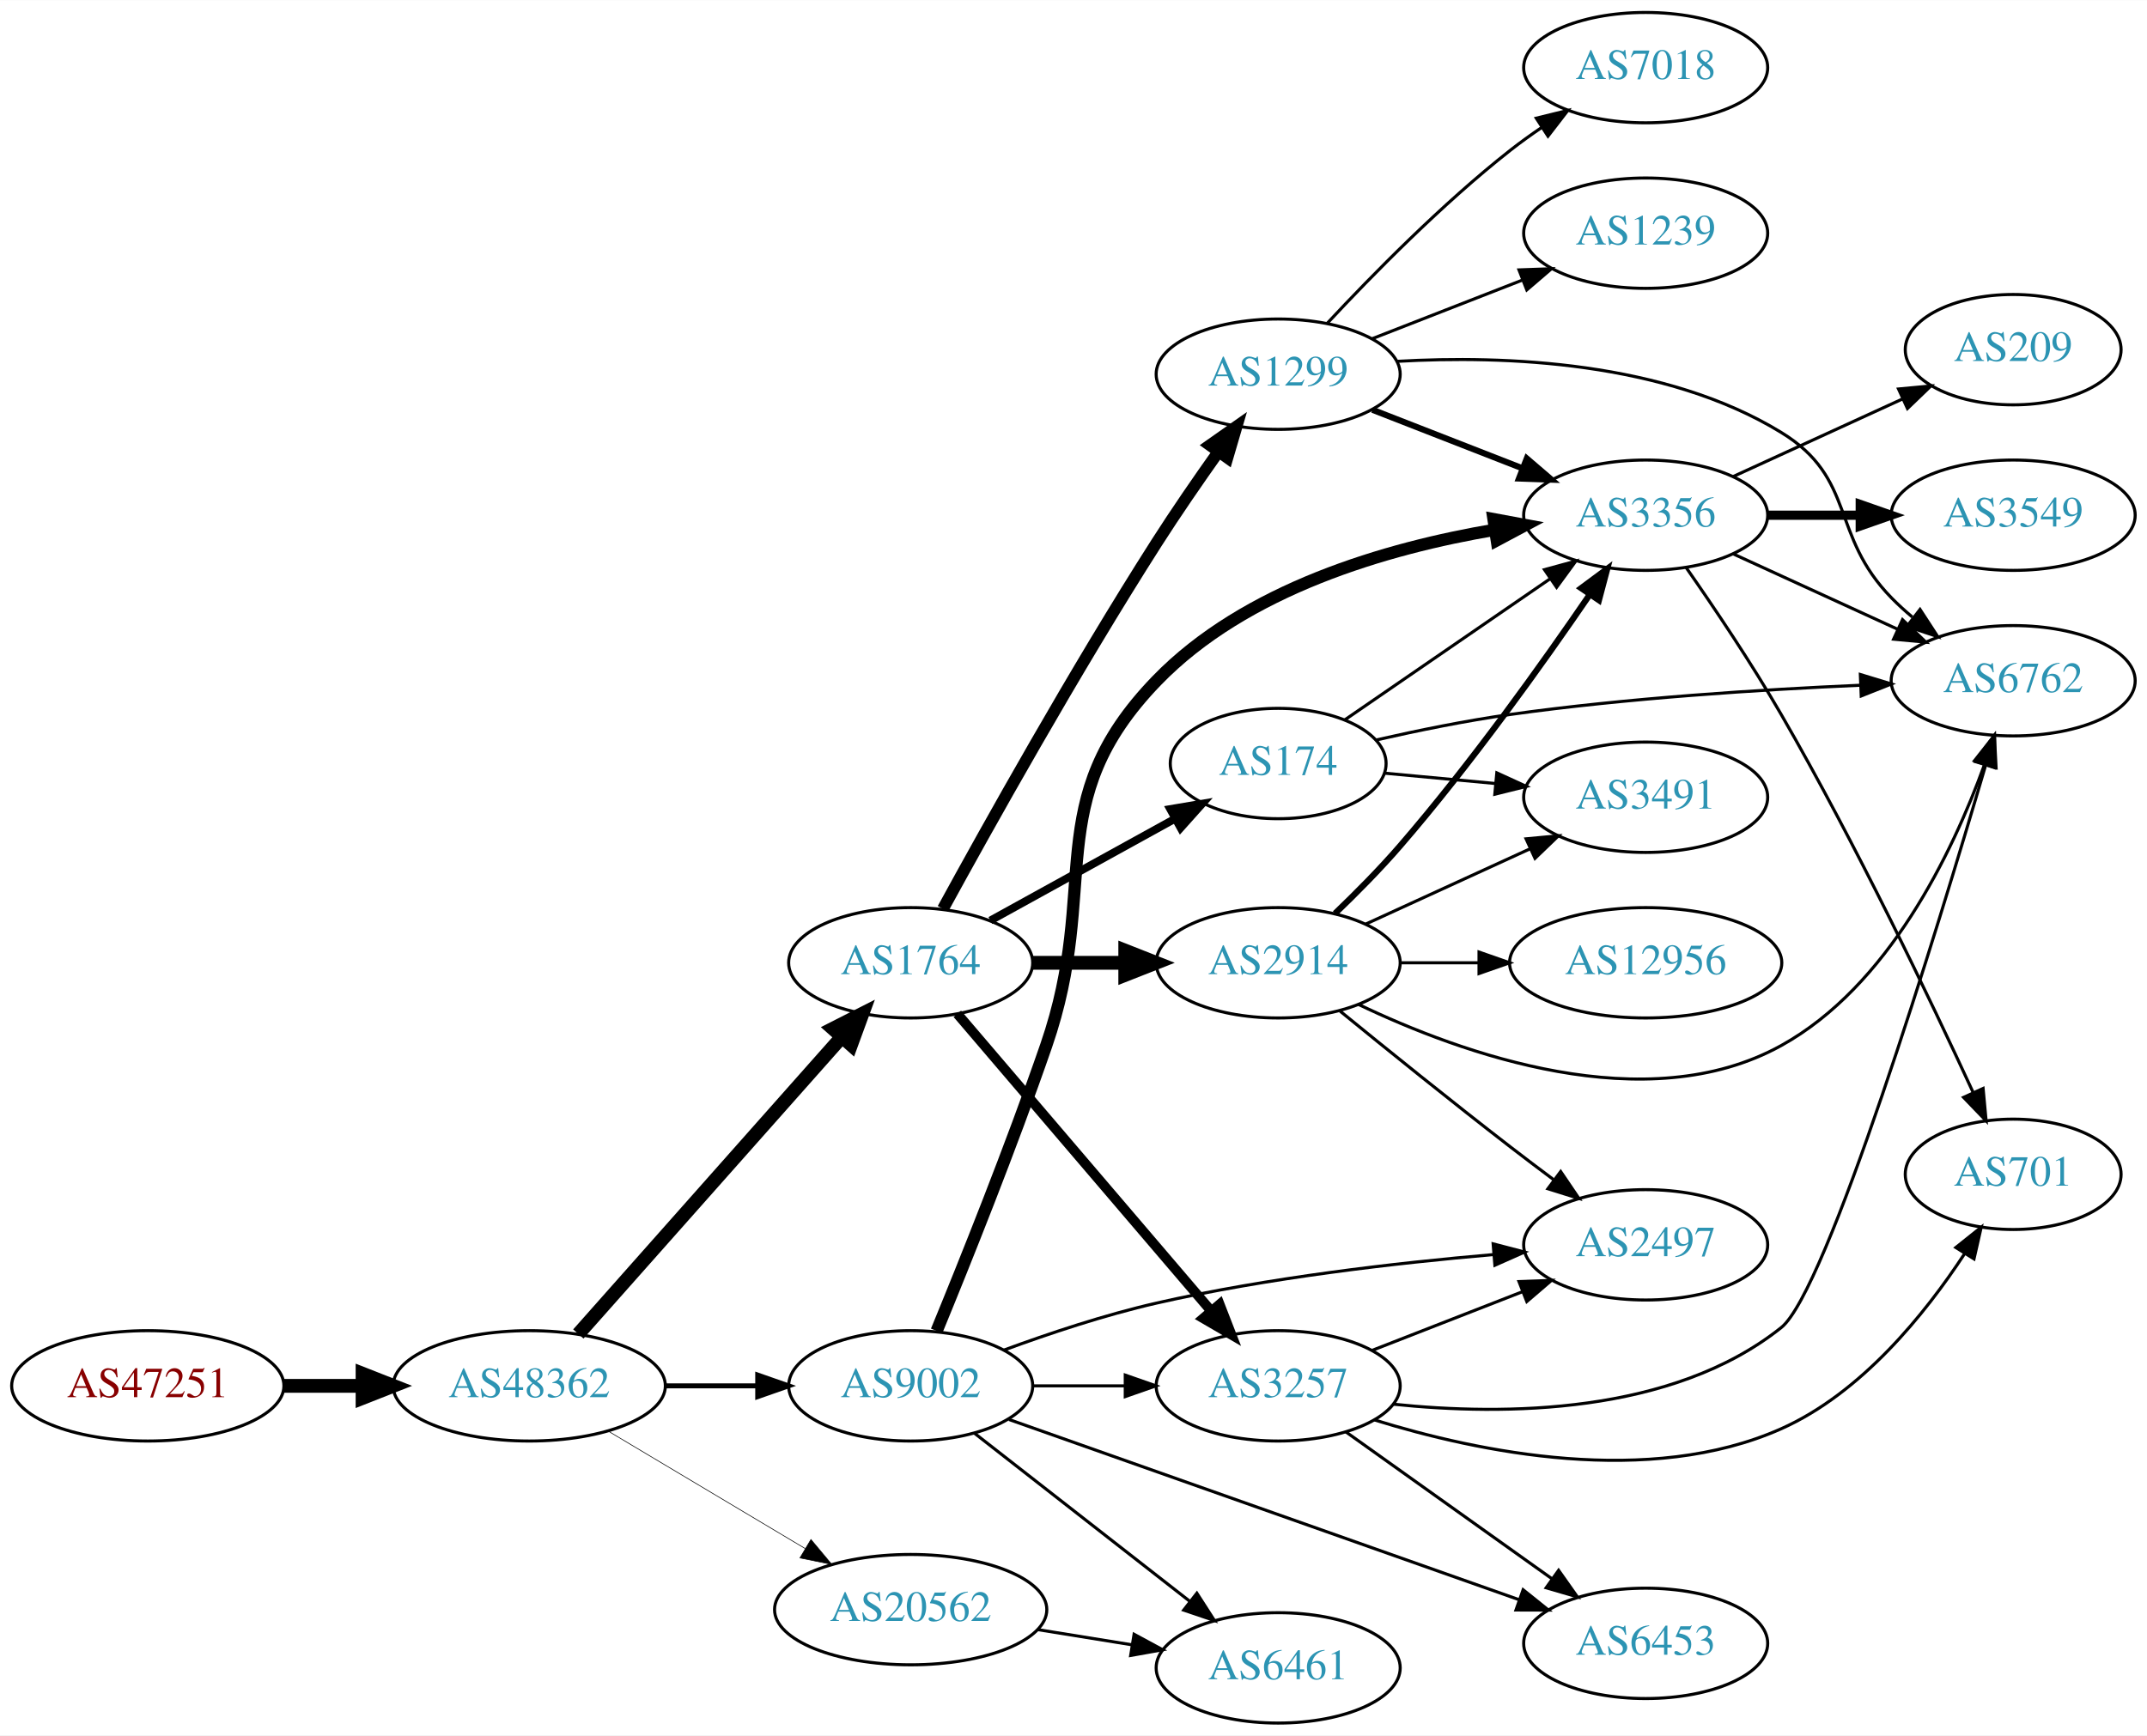
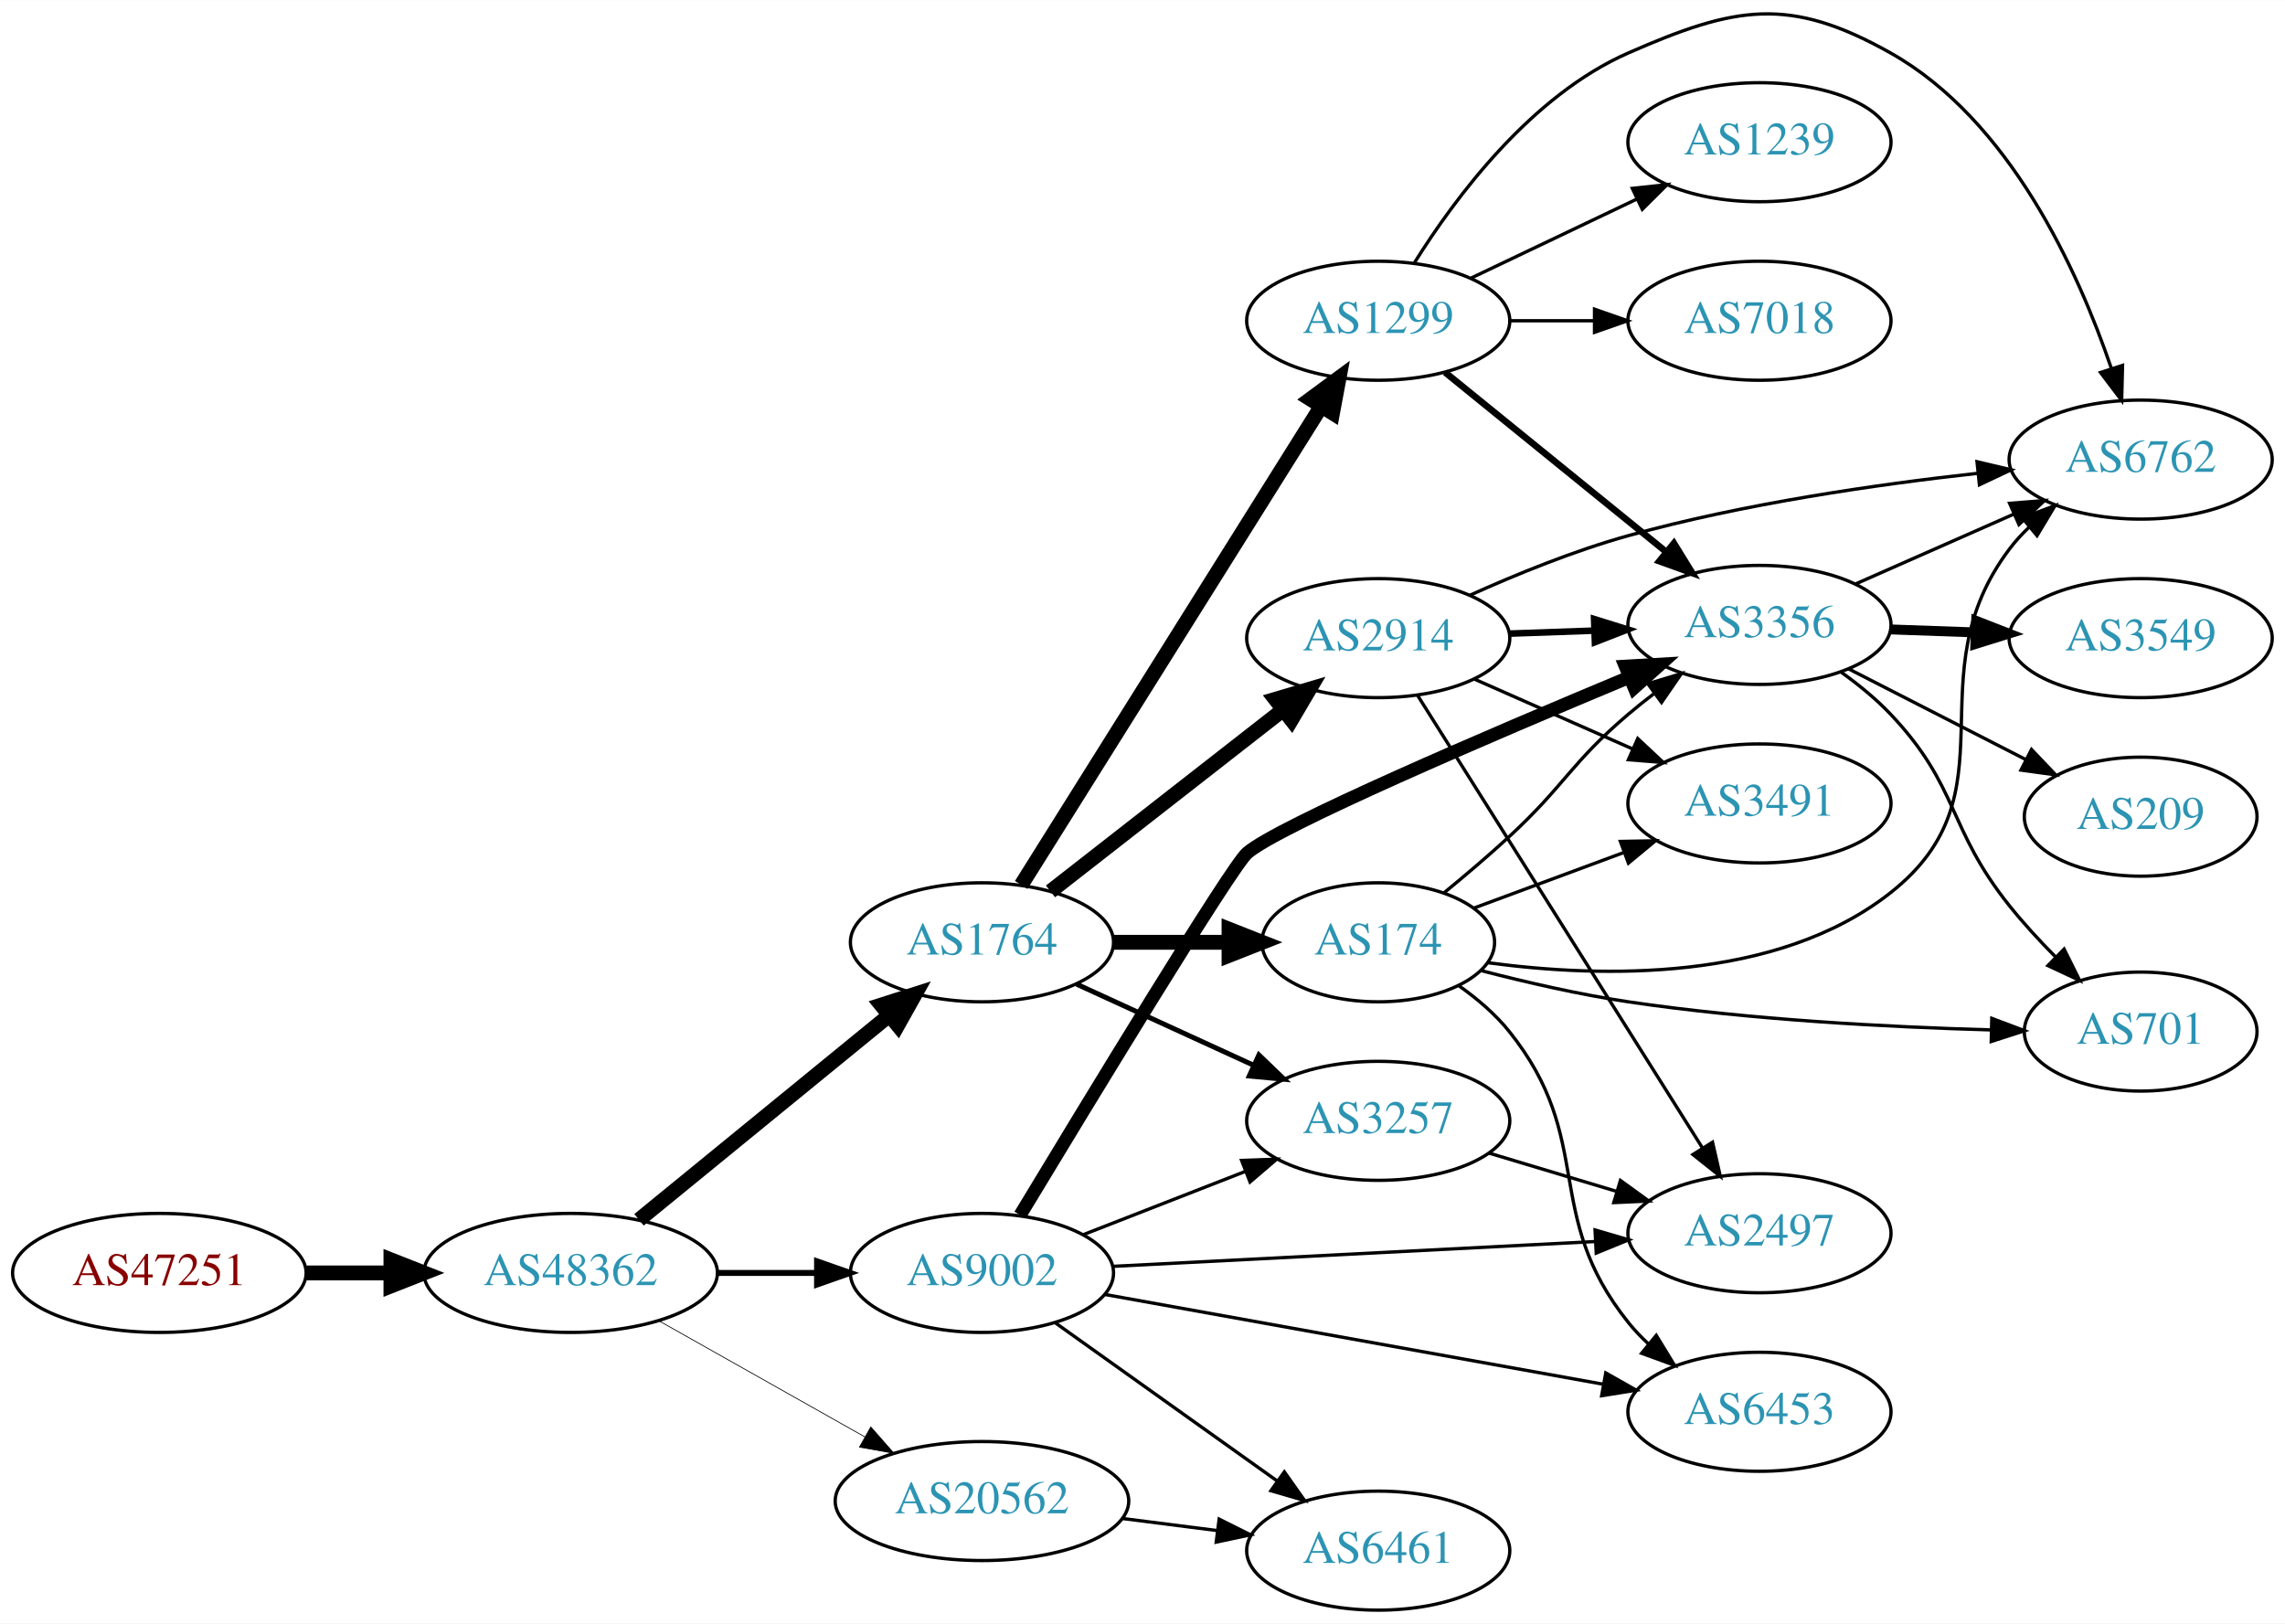
- <svg xmlns="http://www.w3.org/2000/svg" xmlns:xlink="http://www.w3.org/1999/xlink" width="700pt" height="566pt" viewBox="0.00 0.00 700.15 566.00">
-   <g id="graph0" class="graph" transform="scale(1 1) rotate(0) translate(4 562)">
-     <polygon fill="white" stroke="none" points="-4,4 -4,-562 696.155,-562 696.155,4 -4,4" />
+ <svg xmlns="http://www.w3.org/2000/svg" xmlns:xlink="http://www.w3.org/1999/xlink" width="691pt" height="491pt" viewBox="0.00 0.00 691.06 490.98">
+   <g id="graph0" class="graph" transform="scale(1 1) rotate(0) translate(4 486.984)">
+     <polygon fill="white" stroke="none" points="-4,4 -4,-486.984 687.055,-486.984 687.055,4 -4,4" />
    <g id="node1" class="node">
      <g id="a_node1">
        <a xlink:href="/asn/47251" xlink:title="AS47251 ~ VLBGIT Friesenecker e.U. [AT]">
-           <ellipse fill="#ffffff" stroke="black" cx="44.196" cy="-110" rx="44.393" ry="18" />
-           <text text-anchor="middle" x="44.196" y="-106.3" font-family="Times,serif" font-size="14.00" fill="#880000">AS47251</text>
+           <ellipse fill="#ffffff" stroke="black" cx="44.196" cy="-102" rx="44.393" ry="18" />
+           <text text-anchor="middle" x="44.196" y="-98.3" font-family="Times,serif" font-size="14.00" fill="#880000">AS47251</text>
        </a>
      </g>
    </g>
    <g id="node2" class="node">
      <g id="a_node2">
        <a xlink:href="/asn/48362" xlink:title="AS48362 ~ Stadtwerke Feldkirch [AT]">
-           <ellipse fill="#ffffff" stroke="black" cx="168.588" cy="-110" rx="44.393" ry="18" />
-           <text text-anchor="middle" x="168.588" y="-106.3" font-family="Times,serif" font-size="14.00" fill="#2c94b3">AS48362</text>
+           <ellipse fill="#ffffff" stroke="black" cx="168.588" cy="-102" rx="44.393" ry="18" />
+           <text text-anchor="middle" x="168.588" y="-98.3" font-family="Times,serif" font-size="14.00" fill="#2c94b3">AS48362</text>
        </a>
      </g>
    </g>
    <g id="edge1" class="edge">
-       <path fill="none" stroke="black" stroke-width="4.5" d="M88.692,-110C96.898,-110 105.569,-110 114.041,-110" />
-       <polygon fill="black" stroke="black" stroke-width="4.5" points="114.233,-113.938 124.233,-110 114.233,-106.063 114.233,-113.938" />
+       <path fill="none" stroke="black" stroke-width="4.5" d="M88.692,-102C96.898,-102 105.569,-102 114.041,-102" />
+       <polygon fill="black" stroke="black" stroke-width="4.5" points="114.233,-105.938 124.233,-102 114.233,-98.063 114.233,-105.938" />
    </g>
    <g id="node3" class="node">
      <g id="a_node3">
        <a xlink:href="/asn/1764" xlink:title="AS1764 ~ NEXTLAYER-AS [AT]">
-           <ellipse fill="#ffffff" stroke="black" cx="292.98" cy="-248" rx="39.794" ry="18" />
-           <text text-anchor="middle" x="292.98" y="-244.3" font-family="Times,serif" font-size="14.00" fill="#2c94b3">AS1764</text>
+           <ellipse fill="#ffffff" stroke="black" cx="292.98" cy="-202" rx="39.794" ry="18" />
+           <text text-anchor="middle" x="292.98" y="-198.3" font-family="Times,serif" font-size="14.00" fill="#2c94b3">AS1764</text>
        </a>
      </g>
    </g>
    <g id="edge2" class="edge">
-       <path fill="none" stroke="black" stroke-width="4.5" d="M184.596,-126.922C206.092,-151.159 245.766,-195.893 270.407,-223.675" />
-       <polygon fill="black" stroke="black" stroke-width="4.5" points="267.651,-226.502 277.232,-231.371 273.543,-221.277 267.651,-226.502" />
+       <path fill="none" stroke="black" stroke-width="4.5" d="M189.253,-118.067C209.715,-134.785 241.906,-161.087 264.795,-179.789" />
+       <polygon fill="black" stroke="black" stroke-width="4.5" points="262.533,-183.025 272.768,-186.303 267.516,-176.927 262.533,-183.025" />
    </g>
    <g id="node4" class="node">
      <g id="a_node4">
        <a xlink:href="/asn/9002" xlink:title="AS9002 ~ RETN Limited [EU]">
-           <ellipse fill="#ffffff" stroke="black" cx="292.98" cy="-110" rx="39.794" ry="18" />
-           <text text-anchor="middle" x="292.98" y="-106.3" font-family="Times,serif" font-size="14.00" fill="#2c94b3">AS9002</text>
+           <ellipse fill="#ffffff" stroke="black" cx="292.98" cy="-102" rx="39.794" ry="18" />
+           <text text-anchor="middle" x="292.98" y="-98.3" font-family="Times,serif" font-size="14.00" fill="#2c94b3">AS9002</text>
        </a>
      </g>
    </g>
    <g id="edge3" class="edge">
-       <path fill="none" stroke="black" stroke-width="1.636" d="M213.084,-110C222.773,-110 233.11,-110 243.002,-110" />
-       <polygon fill="black" stroke="black" stroke-width="1.636" points="243.105,-113.5 253.105,-110 243.105,-106.5 243.105,-113.5" />
+       <path fill="none" stroke="black" stroke-width="1.8" d="M213.084,-102C222.773,-102 233.11,-102 243.002,-102" />
+       <polygon fill="black" stroke="black" stroke-width="1.8" points="243.105,-105.5 253.105,-102 243.105,-98.5 243.105,-105.5" />
    </g>
    <g id="node5" class="node">
      <g id="a_node5">
        <a xlink:href="/asn/20562" xlink:title="AS20562 ~ OPEN-PEERING-AS [NL]">
-           <ellipse fill="#ffffff" stroke="black" cx="292.98" cy="-37" rx="44.393" ry="18" />
-           <text text-anchor="middle" x="292.98" y="-33.3" font-family="Times,serif" font-size="14.00" fill="#2c94b3">AS20562</text>
+           <ellipse fill="#ffffff" stroke="black" cx="292.98" cy="-33" rx="44.393" ry="18" />
+           <text text-anchor="middle" x="292.98" y="-29.3" font-family="Times,serif" font-size="14.00" fill="#2c94b3">AS20562</text>
        </a>
      </g>
    </g>
    <g id="edge4" class="edge">
-       <path fill="none" stroke="black" stroke-width="0.205" d="M194.356,-95.227C212.853,-84.195 238.332,-68.998 258.622,-56.896" />
-       <polygon fill="black" stroke="black" stroke-width="0.205" points="260.454,-59.879 267.249,-51.751 256.868,-53.867 260.454,-59.879" />
+       <path fill="none" stroke="black" stroke-width="0.225" d="M195.246,-87.535C213.36,-77.323 237.832,-63.527 257.629,-52.366" />
+       <polygon fill="black" stroke="black" stroke-width="0.225" points="259.365,-55.406 266.357,-47.446 255.927,-49.308 259.365,-55.406" />
    </g>
    <g id="node6" class="node">
      <g id="a_node6">
        <a xlink:href="/asn/2914" xlink:title="AS2914 ~ NTT America, Inc. [US]">
-           <ellipse fill="#ffffff" stroke="black" cx="412.823" cy="-248" rx="39.794" ry="18" />
-           <text text-anchor="middle" x="412.823" y="-244.3" font-family="Times,serif" font-size="14.00" fill="#2c94b3">AS2914</text>
+           <ellipse fill="#ffffff" stroke="black" cx="412.823" cy="-294" rx="39.794" ry="18" />
+           <text text-anchor="middle" x="412.823" y="-290.3" font-family="Times,serif" font-size="14.00" fill="#2c94b3">AS2914</text>
        </a>
      </g>
    </g>
    <g id="edge5" class="edge">
-       <path fill="none" stroke="black" stroke-width="4.5" d="M332.893,-248C342.446,-248 352.796,-248 362.759,-248" />
-       <polygon fill="black" stroke="black" stroke-width="4.5" points="362.951,-251.938 372.951,-248 362.951,-244.063 362.951,-251.938" />
+       <path fill="none" stroke="black" stroke-width="4.5" d="M313.705,-217.399C332.908,-232.391 362.279,-255.321 383.883,-272.188" />
+       <polygon fill="black" stroke="black" stroke-width="4.5" points="381.729,-275.501 392.034,-278.551 386.575,-269.294 381.729,-275.501" />
    </g>
    <g id="node7" class="node">
      <g id="a_node7">
        <a xlink:href="/asn/1299" xlink:title="AS1299 ~ Telia Carrier [EU]">
-           <ellipse fill="#ffffff" stroke="black" cx="412.823" cy="-440" rx="39.794" ry="18" />
-           <text text-anchor="middle" x="412.823" y="-436.3" font-family="Times,serif" font-size="14.00" fill="#2c94b3">AS1299</text>
+           <ellipse fill="#ffffff" stroke="black" cx="412.823" cy="-390" rx="39.794" ry="18" />
+           <text text-anchor="middle" x="412.823" y="-386.3" font-family="Times,serif" font-size="14.00" fill="#2c94b3">AS1299</text>
        </a>
      </g>
    </g>
    <g id="edge6" class="edge">
-       <path fill="none" stroke="black" stroke-width="3.857" d="M303.498,-265.595C317.905,-291.959 346.413,-343.091 373.176,-385 379.46,-394.839 386.733,-405.386 393.264,-414.586" />
-       <polygon fill="black" stroke="black" stroke-width="3.857" points="390.571,-416.837 399.241,-422.927 396.261,-412.76 390.571,-416.837" />
+       <path fill="none" stroke="black" stroke-width="4.5" d="M304.856,-219.35C325.639,-252.506 371.099,-325.032 395.528,-364.004" />
+       <polygon fill="black" stroke="black" stroke-width="4.5" points="392.327,-366.311 400.974,-372.692 398.999,-362.128 392.327,-366.311" />
    </g>
    <g id="node8" class="node">
      <g id="a_node8">
        <a xlink:href="/asn/174" xlink:title="AS174 ~ Cogent Communications [US]">
-           <ellipse fill="#ffffff" stroke="black" cx="412.823" cy="-313" rx="35.194" ry="18" />
-           <text text-anchor="middle" x="412.823" y="-309.3" font-family="Times,serif" font-size="14.00" fill="#2c94b3">AS174</text>
+           <ellipse fill="#ffffff" stroke="black" cx="412.823" cy="-202" rx="35.194" ry="18" />
+           <text text-anchor="middle" x="412.823" y="-198.3" font-family="Times,serif" font-size="14.00" fill="#2c94b3">AS174</text>
        </a>
      </g>
    </g>
    <g id="edge7" class="edge">
-       <path fill="none" stroke="black" stroke-width="2.571" d="M318.972,-261.785C336.506,-271.457 360.122,-284.483 379.148,-294.977" />
-       <polygon fill="black" stroke="black" stroke-width="2.571" points="377.626,-298.135 388.073,-299.9 381.007,-292.005 377.626,-298.135" />
+       <path fill="none" stroke="black" stroke-width="4.5" d="M332.893,-202C343.98,-202 356.139,-202 367.522,-202" />
+       <polygon fill="black" stroke="black" stroke-width="4.5" points="367.703,-205.938 377.703,-202 367.703,-198.063 367.703,-205.938" />
    </g>
    <g id="node9" class="node">
      <g id="a_node9">
        <a xlink:href="/asn/3257" xlink:title="AS3257 ~ GTT [DE]">
-           <ellipse fill="#ffffff" stroke="black" cx="412.823" cy="-110" rx="39.794" ry="18" />
-           <text text-anchor="middle" x="412.823" y="-106.3" font-family="Times,serif" font-size="14.00" fill="#2c94b3">AS3257</text>
+           <ellipse fill="#ffffff" stroke="black" cx="412.823" cy="-148" rx="39.794" ry="18" />
+           <text text-anchor="middle" x="412.823" y="-144.3" font-family="Times,serif" font-size="14.00" fill="#2c94b3">AS3257</text>
        </a>
      </g>
    </g>
    <g id="edge8" class="edge">
-       <path fill="none" stroke="black" stroke-width="3.214" d="M308.195,-231.354C328.81,-207.213 367.137,-162.33 390.959,-134.433" />
-       <polygon fill="black" stroke="black" stroke-width="3.214" points="393.726,-136.583 397.558,-126.705 388.402,-132.037 393.726,-136.583" />
-     </g>
-     <g id="edge23" class="edge">
-       <path fill="none" stroke="black" d="M332.893,-110C342.446,-110 352.796,-110 362.759,-110" />
-       <polygon fill="black" stroke="black" points="362.951,-113.5 372.951,-110 362.951,-106.5 362.951,-113.5" />
+       <path fill="none" stroke="black" stroke-width="1.5" d="M321.609,-189.339C337.566,-182.027 357.837,-172.739 375.119,-164.819" />
+       <polygon fill="black" stroke="black" stroke-width="1.5" points="376.734,-167.929 384.367,-160.581 373.818,-161.565 376.734,-167.929" />
+     </g>
+     <g id="edge11" class="edge">
+       <path fill="none" stroke="black" d="M323.717,-113.608C338.511,-119.382 356.588,-126.439 372.51,-132.654" />
+       <polygon fill="black" stroke="black" points="371.508,-136.02 382.096,-136.396 374.053,-129.499 371.508,-136.02" />
+     </g>
+     <g id="node10" class="node">
+       <g id="a_node10">
+         <a xlink:href="/asn/3356" xlink:title="AS3356 ~ Level 3 Parent, LLC [US]">
+           <ellipse fill="#ffffff" stroke="black" cx="528.116" cy="-298" rx="39.794" ry="18" />
+           <text text-anchor="middle" x="528.116" y="-294.3" font-family="Times,serif" font-size="14.00" fill="#2c94b3">AS3356</text>
+         </a>
+       </g>
+     </g>
+     <g id="edge9" class="edge">
+       <path fill="none" stroke="black" stroke-width="4" d="M304.514,-119.487C324.951,-153.329 368.403,-224.837 373.176,-229 382.487,-237.121 446.404,-264.514 488.896,-282.245" />
+       <polygon fill="black" stroke="black" stroke-width="4" points="487.56,-285.48 498.137,-286.09 490.249,-279.017 487.56,-285.48" />
    </g>
    <g id="node11" class="node">
      <g id="a_node11">
-         <a xlink:href="/asn/2497" xlink:title="AS2497 ~ Internet Initiative Japan Inc. [JP]">
-           <ellipse fill="#ffffff" stroke="black" cx="532.666" cy="-156" rx="39.794" ry="18" />
-           <text text-anchor="middle" x="532.666" y="-152.3" font-family="Times,serif" font-size="14.00" fill="#2c94b3">AS2497</text>
-         </a>
-       </g>
-     </g>
-     <g id="edge24" class="edge">
-       <path fill="none" stroke="black" d="M323.267,-121.623C338.024,-127.057 356.322,-133.161 373.176,-137 409.469,-145.266 451.308,-150.089 482.882,-152.805" />
-       <polygon fill="black" stroke="black" points="482.921,-156.32 493.173,-153.648 483.492,-149.344 482.921,-156.32" />
-     </g>
-     <g id="node14" class="node">
-       <g id="a_node14">
-         <a xlink:href="/asn/3356" xlink:title="AS3356 ~ Level 3 Parent, LLC [US]">
-           <ellipse fill="#ffffff" stroke="black" cx="532.666" cy="-394" rx="39.794" ry="18" />
-           <text text-anchor="middle" x="532.666" y="-390.3" font-family="Times,serif" font-size="14.00" fill="#2c94b3">AS3356</text>
-         </a>
-       </g>
-     </g>
-     <g id="edge21" class="edge">
-       <path fill="none" stroke="black" stroke-width="4" d="M301.445,-127.914C310.42,-149.726 325.704,-187.771 337.176,-221 355.21,-273.231 334.787,-300.258 373.176,-340 402.127,-369.971 448.35,-383.308 483.425,-389.244" />
-       <polygon fill="black" stroke="black" stroke-width="4" points="483.041,-392.726 493.458,-390.794 484.11,-385.808 483.041,-392.726" />
-     </g>
-     <g id="node17" class="node">
-       <g id="a_node17">
        <a xlink:href="/asn/6453" xlink:title="AS6453 ~ TATA COMMUNICATIONS (AMERICA) INC [US]">
-           <ellipse fill="#ffffff" stroke="black" cx="532.666" cy="-26" rx="39.794" ry="18" />
-           <text text-anchor="middle" x="532.666" y="-22.3" font-family="Times,serif" font-size="14.00" fill="#2c94b3">AS6453</text>
-         </a>
-       </g>
-     </g>
-     <g id="edge22" class="edge">
-       <path fill="none" stroke="black" d="M325.054,-99.019C367.698,-83.948 444.41,-56.837 491.407,-40.228" />
-       <polygon fill="black" stroke="black" points="492.699,-43.483 500.961,-36.851 490.367,-36.883 492.699,-43.483" />
-     </g>
-     <g id="node18" class="node">
-       <g id="a_node18">
+           <ellipse fill="#ffffff" stroke="black" cx="528.116" cy="-60" rx="39.794" ry="18" />
+           <text text-anchor="middle" x="528.116" y="-56.3" font-family="Times,serif" font-size="14.00" fill="#2c94b3">AS6453</text>
+         </a>
+       </g>
+     </g>
+     <g id="edge10" class="edge">
+       <path fill="none" stroke="black" d="M330.152,-95.484C370.732,-88.173 436.656,-76.296 480.93,-68.321" />
+       <polygon fill="black" stroke="black" points="481.638,-71.749 490.859,-66.532 480.397,-64.86 481.638,-71.749" />
+     </g>
+     <g id="node12" class="node">
+       <g id="a_node12">
        <a xlink:href="/asn/6461" xlink:title="AS6461 ~ Zayo Bandwidth [US]">
          <ellipse fill="#ffffff" stroke="black" cx="412.823" cy="-18" rx="39.794" ry="18" />
          <text text-anchor="middle" x="412.823" y="-14.3" font-family="Times,serif" font-size="14.00" fill="#2c94b3">AS6461</text>
        </a>
      </g>
    </g>
-     <g id="edge25" class="edge">
-       <path fill="none" stroke="black" d="M313.705,-94.601C332.908,-79.609 362.279,-56.679 383.883,-39.812" />
-       <polygon fill="black" stroke="black" points="386.306,-42.362 392.034,-33.449 381.998,-36.844 386.306,-42.362" />
-     </g>
-     <g id="edge34" class="edge">
-       <path fill="none" stroke="black" d="M334.535,-30.461C344.422,-28.867 355.075,-27.15 365.219,-25.514" />
-       <polygon fill="black" stroke="black" points="365.83,-28.961 375.145,-23.914 364.715,-22.05 365.83,-28.961" />
-     </g>
-     <g id="node10" class="node">
-       <g id="a_node10">
-         <a xlink:href="/asn/3491" xlink:title="AS3491 ~ PCCW Global, Inc. [US]">
-           <ellipse fill="#ffffff" stroke="black" cx="532.666" cy="-302" rx="39.794" ry="18" />
-           <text text-anchor="middle" x="532.666" y="-298.3" font-family="Times,serif" font-size="14.00" fill="#2c94b3">AS3491</text>
-         </a>
-       </g>
-     </g>
-     <g id="edge9" class="edge">
-       <path fill="none" stroke="black" d="M441.452,-260.661C457.409,-267.973 477.679,-277.261 494.962,-285.181" />
-       <polygon fill="black" stroke="black" points="493.661,-288.435 504.21,-289.419 496.577,-282.071 493.661,-288.435" />
-     </g>
-     <g id="edge10" class="edge">
-       <path fill="none" stroke="black" d="M432.99,-232.25C447.971,-220.023 469.384,-202.731 488.469,-188 492.995,-184.507 497.827,-180.854 502.561,-177.317" />
-       <polygon fill="black" stroke="black" points="504.945,-179.907 510.888,-171.136 500.772,-174.286 504.945,-179.907" />
-     </g>
-     <g id="node12" class="node">
-       <g id="a_node12">
-         <a xlink:href="/asn/12956" xlink:title="AS12956 ~ TELXIUS [ES]">
-           <ellipse fill="#ffffff" stroke="black" cx="532.666" cy="-248" rx="44.393" ry="18" />
-           <text text-anchor="middle" x="532.666" y="-244.3" font-family="Times,serif" font-size="14.00" fill="#2c94b3">AS12956</text>
-         </a>
-       </g>
-     </g>
-     <g id="edge11" class="edge">
-       <path fill="none" stroke="black" d="M452.736,-248C460.838,-248 469.513,-248 478.04,-248" />
-       <polygon fill="black" stroke="black" points="478.317,-251.5 488.317,-248 478.317,-244.5 478.317,-251.5" />
+     <g id="edge12" class="edge">
+       <path fill="none" stroke="black" d="M315.048,-86.983C333.784,-73.627 361.375,-53.96 382.308,-39.039" />
+       <polygon fill="black" stroke="black" points="384.429,-41.825 390.54,-33.171 380.366,-36.125 384.429,-41.825" />
    </g>
    <g id="node13" class="node">
      <g id="a_node13">
-         <a xlink:href="/asn/6762" xlink:title="AS6762 ~ TELECOM ITALIA SPARKLE S.p.A. [IT]">
-           <ellipse fill="#ffffff" stroke="black" cx="652.508" cy="-340" rx="39.794" ry="18" />
-           <text text-anchor="middle" x="652.508" y="-336.3" font-family="Times,serif" font-size="14.00" fill="#2c94b3">AS6762</text>
-         </a>
-       </g>
-     </g>
-     <g id="edge12" class="edge">
-       <path fill="none" stroke="black" d="M438.978,-234.44C472.528,-218.361 532.801,-196.627 576.862,-221 611.833,-240.345 632.62,-283.687 643.052,-312.375" />
-       <polygon fill="black" stroke="black" points="639.872,-313.892 646.434,-322.21 646.492,-311.615 639.872,-313.892" />
+         <a xlink:href="/asn/2497" xlink:title="AS2497 ~ Internet Initiative Japan Inc. [JP]">
+           <ellipse fill="#ffffff" stroke="black" cx="528.116" cy="-114" rx="39.794" ry="18" />
+           <text text-anchor="middle" x="528.116" y="-110.3" font-family="Times,serif" font-size="14.00" fill="#2c94b3">AS2497</text>
+         </a>
+       </g>
    </g>
    <g id="edge13" class="edge">
-       <path fill="none" stroke="black" stroke-width="2" d="M431.357,-264.082C438.196,-270.646 445.943,-278.457 452.469,-286 475.57,-312.698 499.129,-345.721 514.476,-368.173" />
-       <polygon fill="black" stroke="black" stroke-width="2" points="511.624,-370.203 520.133,-376.515 517.417,-366.274 511.624,-370.203" />
-     </g>
-     <g id="edge14" class="edge">
-       <path fill="none" stroke="black" d="M451.665,-444.194C486.7,-446.191 538.949,-444.214 576.862,-421 601.461,-405.938 592.689,-387.617 612.862,-367 614.954,-364.861 617.238,-362.782 619.615,-360.79" />
-       <polygon fill="black" stroke="black" points="622.133,-363.268 627.914,-354.389 617.858,-357.725 622.133,-363.268" />
-     </g>
-     <g id="edge17" class="edge">
-       <path fill="none" stroke="black" stroke-width="2" d="M443.56,-428.392C458.353,-422.618 476.431,-415.561 492.352,-409.346" />
-       <polygon fill="black" stroke="black" stroke-width="2" points="493.896,-412.501 501.938,-405.604 491.35,-405.98 493.896,-412.501" />
+       <path fill="none" stroke="black" d="M332.478,-103.982C372.468,-106.04 435.146,-109.266 478.523,-111.499" />
+       <polygon fill="black" stroke="black" points="478.394,-114.997 488.561,-112.016 478.754,-108.006 478.394,-114.997" />
+     </g>
+     <g id="edge27" class="edge">
+       <path fill="none" stroke="black" d="M335.527,-27.712C344.773,-26.535 354.646,-25.278 364.118,-24.072" />
+       <polygon fill="black" stroke="black" points="364.711,-27.525 374.189,-22.79 363.827,-20.581 364.711,-27.525" />
+     </g>
+     <g id="edge28" class="edge">
+       <path fill="none" stroke="black" stroke-width="2" d="M452.495,-295.365C460.698,-295.655 469.462,-295.964 477.994,-296.266" />
+       <polygon fill="black" stroke="black" stroke-width="2" points="478.116,-299.772 488.233,-296.627 478.363,-292.776 478.116,-299.772" />
+     </g>
+     <g id="edge31" class="edge">
+       <path fill="none" stroke="black" d="M424.686,-276.741C444.649,-245.023 487.271,-177.305 510.754,-139.997" />
+       <polygon fill="black" stroke="black" points="513.921,-141.534 516.286,-131.207 507.997,-137.806 513.921,-141.534" />
    </g>
    <g id="node15" class="node">
      <g id="a_node15">
+         <a xlink:href="/asn/6762" xlink:title="AS6762 ~ TELECOM ITALIA SPARKLE S.p.A. [IT]">
+           <ellipse fill="#ffffff" stroke="black" cx="643.409" cy="-348" rx="39.794" ry="18" />
+           <text text-anchor="middle" x="643.409" y="-344.3" font-family="Times,serif" font-size="14.00" fill="#2c94b3">AS6762</text>
+         </a>
+       </g>
+     </g>
+     <g id="edge29" class="edge">
+       <path fill="none" stroke="black" d="M440.556,-306.979C454.539,-313.281 472.11,-320.455 488.469,-325 523.207,-334.65 563.548,-340.488 594.217,-343.867" />
+       <polygon fill="black" stroke="black" points="593.914,-347.355 604.225,-344.921 594.647,-340.393 593.914,-347.355" />
+     </g>
+     <g id="node20" class="node">
+       <g id="a_node20">
+         <a xlink:href="/asn/3491" xlink:title="AS3491 ~ PCCW Global, Inc. [US]">
+           <ellipse fill="#ffffff" stroke="black" cx="528.116" cy="-244" rx="39.794" ry="18" />
+           <text text-anchor="middle" x="528.116" y="-240.3" font-family="Times,serif" font-size="14.00" fill="#2c94b3">AS3491</text>
+         </a>
+       </g>
+     </g>
+     <g id="edge30" class="edge">
+       <path fill="none" stroke="black" d="M441.828,-281.64C456.262,-275.27 474.063,-267.414 489.662,-260.53" />
+       <polygon fill="black" stroke="black" points="491.305,-263.63 499.04,-256.391 488.479,-257.226 491.305,-263.63" />
+     </g>
+     <g id="edge19" class="edge">
+       <path fill="none" stroke="black" stroke-width="2" d="M433.042,-374.393C451.433,-359.458 479.353,-336.786 500.003,-320.017" />
+       <polygon fill="black" stroke="black" stroke-width="2" points="502.247,-322.704 507.803,-313.683 497.834,-317.27 502.247,-322.704" />
+     </g>
+     <g id="edge21" class="edge">
+       <path fill="none" stroke="black" d="M423.79,-407.562C436.092,-427.249 459.045,-458.103 488.469,-471 520.746,-485.148 537.052,-488.286 567.762,-471 603.785,-450.724 624.429,-405.263 634.523,-375.651" />
+       <polygon fill="black" stroke="black" points="637.927,-376.496 637.661,-365.905 631.264,-374.351 637.927,-376.496" />
+     </g>
+     <g id="node18" class="node">
+       <g id="a_node18">
+         <a xlink:href="/asn/1239" xlink:title="AS1239 ~ Sprint [US]">
+           <ellipse fill="#ffffff" stroke="black" cx="528.116" cy="-444" rx="39.794" ry="18" />
+           <text text-anchor="middle" x="528.116" y="-440.3" font-family="Times,serif" font-size="14.00" fill="#2c94b3">AS1239</text>
+         </a>
+       </g>
+     </g>
+     <g id="edge18" class="edge">
+       <path fill="none" stroke="black" d="M440.959,-402.934C455.953,-410.081 474.774,-419.052 490.998,-426.785" />
+       <polygon fill="black" stroke="black" points="489.668,-430.028 500.201,-431.171 492.68,-423.709 489.668,-430.028" />
+     </g>
+     <g id="node19" class="node">
+       <g id="a_node19">
        <a xlink:href="/asn/7018" xlink:title="AS7018 ~ AT&amp;T Services, Inc. [US]">
-           <ellipse fill="#ffffff" stroke="black" cx="532.666" cy="-540" rx="39.794" ry="18" />
-           <text text-anchor="middle" x="532.666" y="-536.3" font-family="Times,serif" font-size="14.00" fill="#2c94b3">AS7018</text>
-         </a>
-       </g>
+           <ellipse fill="#ffffff" stroke="black" cx="528.116" cy="-390" rx="39.794" ry="18" />
+           <text text-anchor="middle" x="528.116" y="-386.3" font-family="Times,serif" font-size="14.00" fill="#2c94b3">AS7018</text>
+         </a>
+       </g>
+     </g>
+     <g id="edge20" class="edge">
+       <path fill="none" stroke="black" d="M452.495,-390C460.698,-390 469.462,-390 477.994,-390" />
+       <polygon fill="black" stroke="black" points="478.233,-393.5 488.233,-390 478.233,-386.5 478.233,-393.5" />
+     </g>
+     <g id="edge24" class="edge">
+       <path fill="none" stroke="black" d="M432.646,-216.906C439.062,-222.164 446.196,-228.21 452.469,-234 469.33,-249.561 470.987,-256.141 488.469,-271 490.964,-273.12 493.623,-275.237 496.333,-277.3" />
+       <polygon fill="black" stroke="black" points="494.369,-280.199 504.507,-283.275 498.5,-274.548 494.369,-280.199" />
+     </g>
+     <g id="edge26" class="edge">
+       <path fill="none" stroke="black" d="M437.304,-188.8C442.806,-184.895 448.277,-180.241 452.469,-175 478.864,-142 462.074,-120 488.469,-87 490.291,-84.723 492.354,-82.557 494.555,-80.515" />
+       <polygon fill="black" stroke="black" points="496.908,-83.112 502.428,-74.069 492.473,-77.696 496.908,-83.112" />
+     </g>
+     <g id="edge25" class="edge">
+       <path fill="none" stroke="black" d="M446.086,-195.817C480.05,-191.246 533.278,-189.828 567.762,-217 606.182,-247.272 574.273,-281.976 603.762,-321 605.52,-323.326 607.537,-325.528 609.707,-327.595" />
+       <polygon fill="black" stroke="black" points="607.592,-330.388 617.52,-334.087 612.066,-325.004 607.592,-330.388" />
+     </g>
+     <g id="node17" class="node">
+       <g id="a_node17">
+         <a xlink:href="/asn/701" xlink:title="AS701 ~ UUNET [US]">
+           <ellipse fill="#ffffff" stroke="black" cx="643.409" cy="-175" rx="35.194" ry="18" />
+           <text text-anchor="middle" x="643.409" y="-171.3" font-family="Times,serif" font-size="14.00" fill="#2c94b3">AS701</text>
+         </a>
+       </g>
+     </g>
+     <g id="edge23" class="edge">
+       <path fill="none" stroke="black" d="M444.089,-193.404C457.567,-189.914 473.701,-186.194 488.469,-184 525.227,-178.538 567.382,-176.353 598.274,-175.498" />
+       <polygon fill="black" stroke="black" points="598.382,-178.996 608.295,-175.256 598.213,-171.998 598.382,-178.996" />
+     </g>
+     <g id="edge22" class="edge">
+       <path fill="none" stroke="black" d="M441.828,-212.382C455.481,-217.443 472.146,-223.622 487.111,-229.169" />
+       <polygon fill="black" stroke="black" points="486.058,-232.512 496.651,-232.706 488.491,-225.948 486.058,-232.512" />
+     </g>
+     <g id="edge32" class="edge">
+       <path fill="none" stroke="black" d="M446.288,-138.257C458.258,-134.665 472.001,-130.54 484.719,-126.723" />
+       <polygon fill="black" stroke="black" points="486.074,-129.971 494.646,-123.744 484.062,-123.267 486.074,-129.971" />
+     </g>
+     <g id="node14" class="node">
+       <g id="a_node14">
+         <a xlink:href="/asn/3549" xlink:title="AS3549 ~ Level 3 Parent, LLC [US]">
+           <ellipse fill="#ffffff" stroke="black" cx="643.409" cy="-294" rx="39.794" ry="18" />
+           <text text-anchor="middle" x="643.409" y="-290.3" font-family="Times,serif" font-size="14.00" fill="#2c94b3">AS3549</text>
+         </a>
+       </g>
+     </g>
+     <g id="edge14" class="edge">
+       <path fill="none" stroke="black" stroke-width="3" d="M567.788,-296.635C575.991,-296.345 584.755,-296.036 593.287,-295.734" />
+       <polygon fill="black" stroke="black" stroke-width="3" points="593.656,-299.224 603.526,-295.373 593.409,-292.228 593.656,-299.224" />
    </g>
    <g id="edge15" class="edge">
-       <path fill="none" stroke="black" d="M428.92,-456.712C443.386,-472.235 466.243,-495.519 488.469,-513 491.754,-515.583 495.298,-518.133 498.893,-520.573" />
-       <polygon fill="black" stroke="black" points="496.987,-523.509 507.277,-526.033 500.807,-517.643 496.987,-523.509" />
+       <path fill="none" stroke="black" d="M557.121,-310.36C571.555,-316.73 589.356,-324.586 604.955,-331.47" />
+       <polygon fill="black" stroke="black" points="603.772,-334.774 614.333,-335.609 606.598,-328.37 603.772,-334.774" />
    </g>
    <g id="node16" class="node">
      <g id="a_node16">
-         <a xlink:href="/asn/1239" xlink:title="AS1239 ~ Sprint [US]">
-           <ellipse fill="#ffffff" stroke="black" cx="532.666" cy="-486" rx="39.794" ry="18" />
-           <text text-anchor="middle" x="532.666" y="-482.3" font-family="Times,serif" font-size="14.00" fill="#2c94b3">AS1239</text>
+         <a xlink:href="/asn/209" xlink:title="AS209 ~ CenturyLink Communications, LLC [US]">
+           <ellipse fill="#ffffff" stroke="black" cx="643.409" cy="-240" rx="35.194" ry="18" />
+           <text text-anchor="middle" x="643.409" y="-236.3" font-family="Times,serif" font-size="14.00" fill="#2c94b3">AS209</text>
        </a>
      </g>
    </g>
    <g id="edge16" class="edge">
-       <path fill="none" stroke="black" d="M443.56,-451.608C458.353,-457.382 476.431,-464.439 492.352,-470.654" />
-       <polygon fill="black" stroke="black" points="491.35,-474.02 501.938,-474.396 493.896,-467.499 491.35,-474.02" />
-     </g>
-     <g id="edge19" class="edge">
-       <path fill="none" stroke="black" d="M447.592,-309.848C458.856,-308.796 471.631,-307.604 483.76,-306.472" />
-       <polygon fill="black" stroke="black" points="484.117,-309.954 493.748,-305.539 483.466,-302.984 484.117,-309.954" />
-     </g>
-     <g id="edge20" class="edge">
-       <path fill="none" stroke="black" d="M444.879,-320.702C458.219,-323.738 474.031,-326.976 488.469,-329 526.623,-334.348 570.178,-337.117 602.666,-338.539" />
-       <polygon fill="black" stroke="black" points="602.67,-342.042 612.805,-338.955 602.957,-335.048 602.67,-342.042" />
-     </g>
-     <g id="edge18" class="edge">
-       <path fill="none" stroke="black" d="M434.62,-327.295C453.203,-340.068 480.654,-358.937 501.622,-373.349" />
-       <polygon fill="black" stroke="black" points="499.656,-376.245 509.88,-379.025 503.621,-370.476 499.656,-376.245" />
-     </g>
-     <g id="edge32" class="edge">
-       <path fill="none" stroke="black" d="M443.56,-121.608C458.353,-127.382 476.431,-134.439 492.352,-140.654" />
-       <polygon fill="black" stroke="black" points="491.35,-144.02 501.938,-144.396 493.896,-137.499 491.35,-144.02" />
-     </g>
-     <g id="edge33" class="edge">
-       <path fill="none" stroke="black" d="M450.373,-104.016C486.443,-100.252 541.219,-100.565 576.862,-129 591.736,-140.866 627.549,-258.102 643.551,-312.515" />
-       <polygon fill="black" stroke="black" points="640.22,-313.593 646.387,-322.208 646.938,-311.627 640.22,-313.593" />
-     </g>
-     <g id="edge30" class="edge">
-       <path fill="none" stroke="black" d="M434.891,-94.983C453.627,-81.627 481.218,-61.96 502.15,-47.039" />
-       <polygon fill="black" stroke="black" points="504.271,-49.825 510.383,-41.171 500.208,-44.125 504.271,-49.825" />
-     </g>
-     <g id="node20" class="node">
-       <g id="a_node20">
-         <a xlink:href="/asn/701" xlink:title="AS701 ~ UUNET [US]">
-           <ellipse fill="#ffffff" stroke="black" cx="652.508" cy="-179" rx="35.194" ry="18" />
-           <text text-anchor="middle" x="652.508" y="-175.3" font-family="Times,serif" font-size="14.00" fill="#2c94b3">AS701</text>
-         </a>
-       </g>
-     </g>
-     <g id="edge31" class="edge">
-       <path fill="none" stroke="black" d="M444.135,-98.909C478.02,-88.391 533.785,-76.806 576.862,-96 602.959,-107.628 623.753,-133.388 636.698,-153.148" />
-       <polygon fill="black" stroke="black" points="633.805,-155.122 642.084,-161.733 639.734,-151.402 633.805,-155.122" />
-     </g>
-     <g id="edge26" class="edge">
-       <path fill="none" stroke="black" d="M561.294,-381.339C577.251,-374.027 597.522,-364.739 614.805,-356.819" />
-       <polygon fill="black" stroke="black" points="616.419,-359.929 624.052,-352.581 613.503,-353.565 616.419,-359.929" />
-     </g>
-     <g id="node19" class="node">
-       <g id="a_node19">
-         <a xlink:href="/asn/209" xlink:title="AS209 ~ CenturyLink Communications, LLC [US]">
-           <ellipse fill="#ffffff" stroke="black" cx="652.508" cy="-448" rx="35.194" ry="18" />
-           <text text-anchor="middle" x="652.508" y="-444.3" font-family="Times,serif" font-size="14.00" fill="#2c94b3">AS209</text>
-         </a>
-       </g>
-     </g>
-     <g id="edge27" class="edge">
-       <path fill="none" stroke="black" d="M561.294,-406.661C577.711,-414.183 598.692,-423.798 616.289,-431.861" />
-       <polygon fill="black" stroke="black" points="615.117,-435.174 625.666,-436.158 618.033,-428.811 615.117,-435.174" />
-     </g>
-     <g id="edge28" class="edge">
-       <path fill="none" stroke="black" d="M545.816,-376.992C554.823,-364.09 567.165,-345.774 576.862,-329 601.164,-286.961 625.512,-235.966 639.513,-205.57" />
-       <polygon fill="black" stroke="black" points="642.703,-207.013 643.682,-196.463 636.338,-204.099 642.703,-207.013" />
-     </g>
-     <g id="node21" class="node">
-       <g id="a_node21">
-         <a xlink:href="/asn/3549" xlink:title="AS3549 ~ Level 3 Parent, LLC [US]">
-           <ellipse fill="#ffffff" stroke="black" cx="652.508" cy="-394" rx="39.794" ry="18" />
-           <text text-anchor="middle" x="652.508" y="-390.3" font-family="Times,serif" font-size="14.00" fill="#2c94b3">AS3549</text>
-         </a>
-       </g>
-     </g>
-     <g id="edge29" class="edge">
-       <path fill="none" stroke="black" stroke-width="3" d="M572.578,-394C582.131,-394 592.481,-394 602.444,-394" />
-       <polygon fill="black" stroke="black" stroke-width="3" points="602.636,-397.5 612.636,-394 602.636,-390.5 602.636,-397.5" />
+       <path fill="none" stroke="black" d="M555.108,-284.694C570.982,-276.567 591.453,-266.086 608.582,-257.318" />
+       <polygon fill="black" stroke="black" points="610.397,-260.32 617.704,-252.648 607.207,-254.089 610.397,-260.32" />
+     </g>
+     <g id="edge17" class="edge">
+       <path fill="none" stroke="black" d="M552.818,-283.715C558.07,-279.952 563.372,-275.635 567.762,-271 588.625,-248.972 584.811,-236.693 603.762,-213 607.928,-207.792 612.749,-202.555 617.544,-197.704" />
+       <polygon fill="black" stroke="black" points="620.252,-199.952 624.958,-190.46 615.36,-194.945 620.252,-199.952" />
    </g>
  </g>
</svg>
